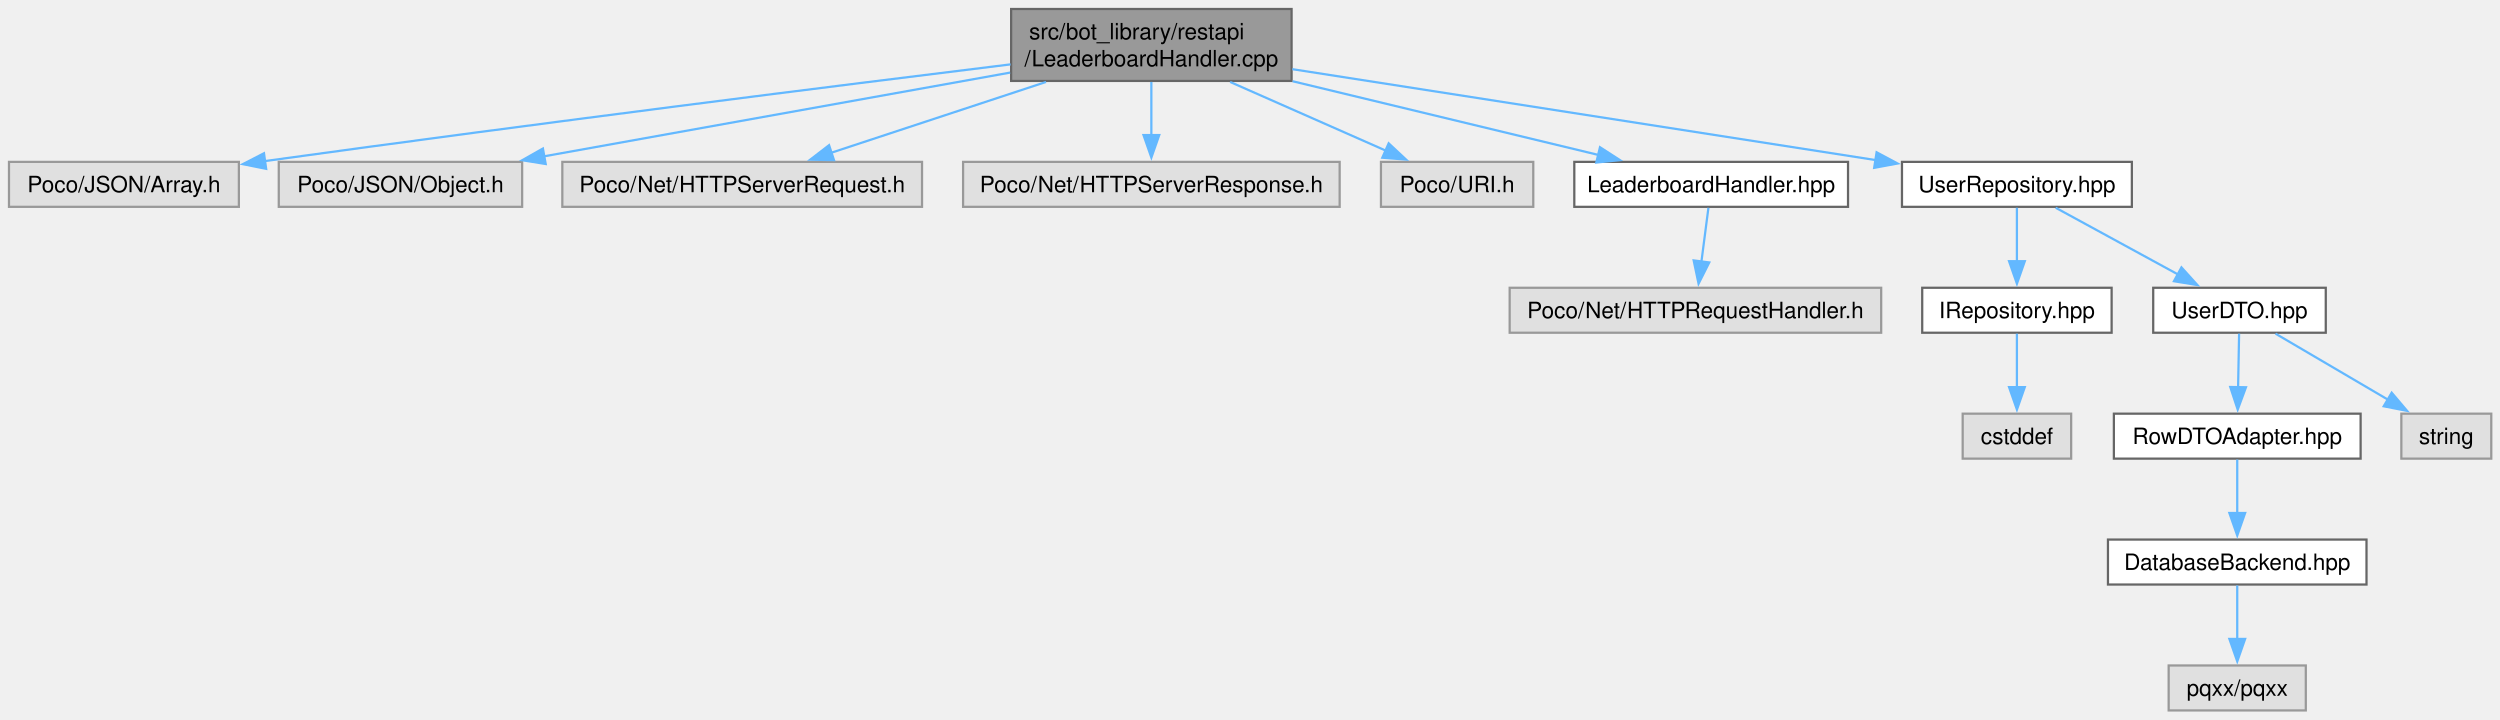
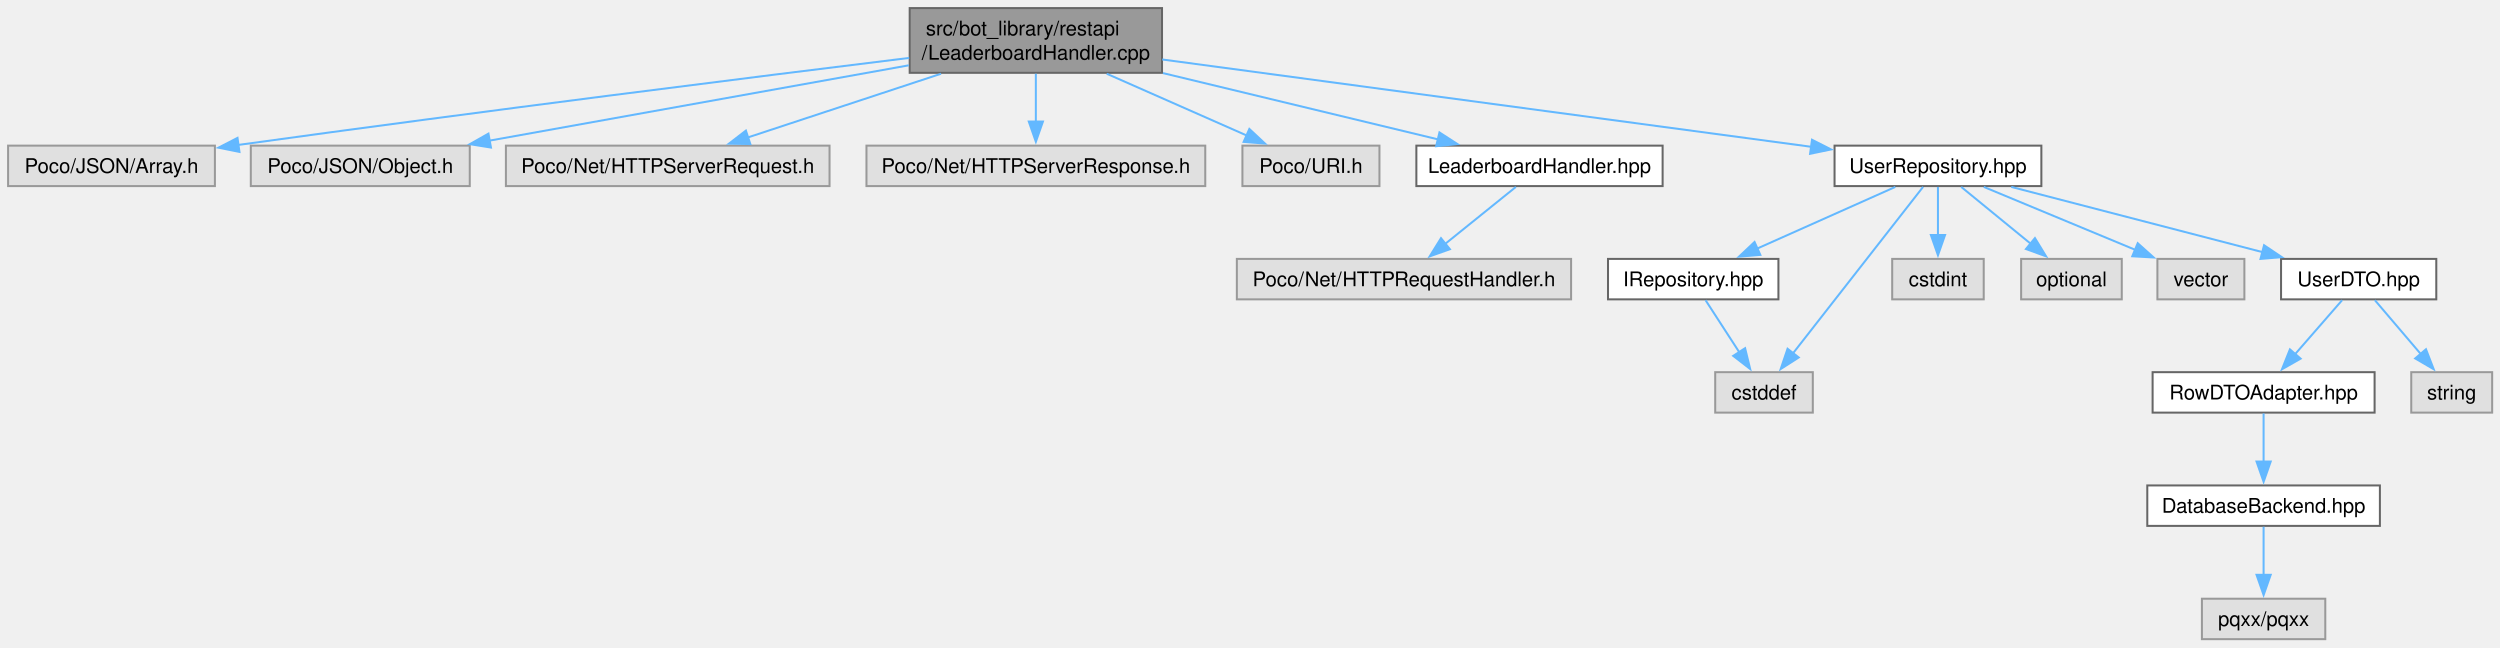
- <svg xmlns="http://www.w3.org/2000/svg" xmlns:xlink="http://www.w3.org/1999/xlink" width="1112pt" height="320pt" viewBox="0.00 0.00 1112.00 320.00">
+ <svg xmlns="http://www.w3.org/2000/svg" xmlns:xlink="http://www.w3.org/1999/xlink" width="1236pt" height="320pt" viewBox="0.00 0.00 1236.00 320.00">
  <g id="graph0" class="graph" transform="scale(1 1) rotate(0) translate(4 316)">
    <g id="Node000001" class="node">
      <g id="a_Node000001">
        <a xlink:title=" ">
          <polygon fill="#999999" stroke="#666666" points="570.5,-312 445.75,-312 445.75,-280 570.5,-280 570.5,-312" />
          <text xml:space="preserve" text-anchor="start" x="453.75" y="-298.5" font-family="Helvetica,sans-Serif" font-size="10.00">src/bot_library/restapi</text>
          <text xml:space="preserve" text-anchor="middle" x="508.12" y="-286.5" font-family="Helvetica,sans-Serif" font-size="10.00">/LeaderboardHandler.cpp</text>
        </a>
      </g>
    </g>
    <g id="Node000002" class="node">
      <g id="a_Node000002">
        <a xlink:title=" ">
          <polygon fill="#e0e0e0" stroke="#999999" points="102.25,-244 0,-244 0,-224 102.25,-224 102.25,-244" />
          <text xml:space="preserve" text-anchor="middle" x="51.12" y="-230.5" font-family="Helvetica,sans-Serif" font-size="10.00">Poco/JSON/Array.h</text>
        </a>
      </g>
    </g>
    <g id="edge1_Node000001_Node000002" class="edge">
      <g id="a_edge1_Node000001_Node000002">
        <a xlink:title=" ">
          <path fill="none" stroke="#63b8ff" d="M445.5,-287.37C369.51,-278.02 237.2,-261.44 113.66,-244.33" />
          <polygon fill="#63b8ff" stroke="#63b8ff" points="114.39,-240.9 104,-242.99 113.42,-247.83 114.39,-240.9" />
        </a>
      </g>
    </g>
    <g id="Node000003" class="node">
      <g id="a_Node000003">
        <a xlink:title=" ">
          <polygon fill="#e0e0e0" stroke="#999999" points="228.25,-244 120,-244 120,-224 228.25,-224 228.25,-244" />
          <text xml:space="preserve" text-anchor="middle" x="174.12" y="-230.5" font-family="Helvetica,sans-Serif" font-size="10.00">Poco/JSON/Object.h</text>
        </a>
      </g>
    </g>
    <g id="edge2_Node000001_Node000003" class="edge">
      <g id="a_edge2_Node000001_Node000003">
        <a xlink:title=" ">
          <path fill="none" stroke="#63b8ff" d="M445.3,-283.71C386.01,-273.06 297.54,-257.17 237.93,-246.46" />
          <polygon fill="#63b8ff" stroke="#63b8ff" points="238.73,-243.05 228.27,-244.73 237.49,-249.94 238.73,-243.05" />
        </a>
      </g>
    </g>
    <g id="Node000004" class="node">
      <g id="a_Node000004">
        <a xlink:title=" ">
          <polygon fill="#e0e0e0" stroke="#999999" points="406.12,-244 246.12,-244 246.12,-224 406.12,-224 406.12,-244" />
          <text xml:space="preserve" text-anchor="middle" x="326.12" y="-230.5" font-family="Helvetica,sans-Serif" font-size="10.00">Poco/Net/HTTPServerRequest.h</text>
        </a>
      </g>
    </g>
    <g id="edge3_Node000001_Node000004" class="edge">
      <g id="a_edge3_Node000001_Node000004">
        <a xlink:title=" ">
          <path fill="none" stroke="#63b8ff" d="M461.26,-279.55C431.59,-269.77 393.68,-257.27 365.57,-248" />
          <polygon fill="#63b8ff" stroke="#63b8ff" points="366.96,-244.78 356.37,-244.97 364.77,-251.43 366.96,-244.78" />
        </a>
      </g>
    </g>
    <g id="Node000005" class="node">
      <g id="a_Node000005">
        <a xlink:title=" ">
          <polygon fill="#e0e0e0" stroke="#999999" points="591.88,-244 424.38,-244 424.38,-224 591.88,-224 591.88,-244" />
          <text xml:space="preserve" text-anchor="middle" x="508.12" y="-230.5" font-family="Helvetica,sans-Serif" font-size="10.00">Poco/Net/HTTPServerResponse.h</text>
        </a>
      </g>
    </g>
    <g id="edge4_Node000001_Node000005" class="edge">
      <g id="a_edge4_Node000001_Node000005">
        <a xlink:title=" ">
          <path fill="none" stroke="#63b8ff" d="M508.12,-279.55C508.12,-272.34 508.12,-263.66 508.12,-255.88" />
          <polygon fill="#63b8ff" stroke="#63b8ff" points="511.63,-255.92 508.13,-245.92 504.63,-255.92 511.63,-255.92" />
        </a>
      </g>
    </g>
    <g id="Node000006" class="node">
      <g id="a_Node000006">
        <a xlink:title=" ">
          <polygon fill="#e0e0e0" stroke="#999999" points="678,-244 610.25,-244 610.25,-224 678,-224 678,-244" />
          <text xml:space="preserve" text-anchor="middle" x="644.12" y="-230.5" font-family="Helvetica,sans-Serif" font-size="10.00">Poco/URI.h</text>
        </a>
      </g>
    </g>
    <g id="edge5_Node000001_Node000006" class="edge">
      <g id="a_edge5_Node000001_Node000006">
        <a xlink:title=" ">
          <path fill="none" stroke="#63b8ff" d="M543.15,-279.55C564.5,-270.13 591.57,-258.19 612.3,-249.04" />
          <polygon fill="#63b8ff" stroke="#63b8ff" points="613.68,-252.26 621.42,-245.02 610.85,-245.85 613.68,-252.26" />
        </a>
      </g>
    </g>
    <g id="Node000007" class="node">
      <g id="a_Node000007">
        <a xlink:href="LeaderboardHandler_8hpp.html" target="_top" xlink:title=" ">
          <polygon fill="white" stroke="#666666" points="818,-244 696.25,-244 696.25,-224 818,-224 818,-244" />
          <text xml:space="preserve" text-anchor="middle" x="757.12" y="-230.5" font-family="Helvetica,sans-Serif" font-size="10.00">LeaderboardHandler.hpp</text>
        </a>
      </g>
    </g>
    <g id="edge6_Node000001_Node000007" class="edge">
      <g id="a_edge6_Node000001_Node000007">
        <a xlink:title=" ">
          <path fill="none" stroke="#63b8ff" d="M570.96,-279.86C613.05,-269.72 667.72,-256.54 706.91,-247.1" />
          <polygon fill="#63b8ff" stroke="#63b8ff" points="707.67,-250.52 716.57,-244.77 706.03,-243.71 707.67,-250.52" />
        </a>
      </g>
    </g>
    <g id="Node000009" class="node">
      <g id="a_Node000009">
        <a xlink:href="UserRepository_8hpp.html" target="_top" xlink:title=" ">
-           <polygon fill="white" stroke="#666666" points="944.25,-244 842,-244 842,-224 944.25,-224 944.25,-244" />
-           <text xml:space="preserve" text-anchor="middle" x="893.12" y="-230.5" font-family="Helvetica,sans-Serif" font-size="10.00">UserRepository.hpp</text>
+           <polygon fill="white" stroke="#666666" points="1005.25,-244 903,-244 903,-224 1005.25,-224 1005.25,-244" />
+           <text xml:space="preserve" text-anchor="middle" x="954.12" y="-230.5" font-family="Helvetica,sans-Serif" font-size="10.00">UserRepository.hpp</text>
        </a>
      </g>
    </g>
    <g id="edge8_Node000001_Node000009" class="edge">
      <g id="a_edge8_Node000001_Node000009">
        <a xlink:title=" ">
-           <path fill="none" stroke="#63b8ff" d="M570.84,-285.23C642.44,-274.07 758.87,-255.92 830.45,-244.77" />
-           <polygon fill="#63b8ff" stroke="#63b8ff" points="830.71,-248.27 840.05,-243.27 829.63,-241.35 830.71,-248.27" />
+           <path fill="none" stroke="#63b8ff" d="M570.61,-286.59C655.53,-275.17 806.51,-254.86 891.5,-243.42" />
+           <polygon fill="#63b8ff" stroke="#63b8ff" points="891.85,-246.91 901.29,-242.11 890.91,-239.97 891.85,-246.91" />
        </a>
      </g>
    </g>
    <g id="Node000008" class="node">
      <g id="a_Node000008">
        <a xlink:title=" ">
-           <polygon fill="#e0e0e0" stroke="#999999" points="832.75,-188 667.5,-188 667.5,-168 832.75,-168 832.75,-188" />
-           <text xml:space="preserve" text-anchor="middle" x="750.12" y="-174.5" font-family="Helvetica,sans-Serif" font-size="10.00">Poco/Net/HTTPRequestHandler.h</text>
+           <polygon fill="#e0e0e0" stroke="#999999" points="772.75,-188 607.5,-188 607.5,-168 772.75,-168 772.75,-188" />
+           <text xml:space="preserve" text-anchor="middle" x="690.12" y="-174.5" font-family="Helvetica,sans-Serif" font-size="10.00">Poco/Net/HTTPRequestHandler.h</text>
        </a>
      </g>
    </g>
    <g id="edge7_Node000007_Node000008" class="edge">
      <g id="a_edge7_Node000007_Node000008">
        <a xlink:title=" ">
-           <path fill="none" stroke="#63b8ff" d="M755.91,-223.59C755.04,-216.93 753.85,-207.75 752.77,-199.44" />
-           <polygon fill="#63b8ff" stroke="#63b8ff" points="756.28,-199.27 751.52,-189.8 749.34,-200.17 756.28,-199.27" />
+           <path fill="none" stroke="#63b8ff" d="M745.45,-223.59C735.85,-215.85 722,-204.69 710.56,-195.47" />
+           <polygon fill="#63b8ff" stroke="#63b8ff" points="712.82,-192.8 702.84,-189.25 708.43,-198.25 712.82,-192.8" />
        </a>
      </g>
    </g>
    <g id="Node000010" class="node">
      <g id="a_Node000010">
        <a xlink:href="IRepository_8hpp.html" target="_top" xlink:title=" ">
-           <polygon fill="white" stroke="#666666" points="935.25,-188 851,-188 851,-168 935.25,-168 935.25,-188" />
-           <text xml:space="preserve" text-anchor="middle" x="893.12" y="-174.5" font-family="Helvetica,sans-Serif" font-size="10.00">IRepository.hpp</text>
+           <polygon fill="white" stroke="#666666" points="875.25,-188 791,-188 791,-168 875.25,-168 875.25,-188" />
+           <text xml:space="preserve" text-anchor="middle" x="833.12" y="-174.5" font-family="Helvetica,sans-Serif" font-size="10.00">IRepository.hpp</text>
        </a>
      </g>
    </g>
    <g id="edge9_Node000009_Node000010" class="edge">
      <g id="a_edge9_Node000009_Node000010">
        <a xlink:title=" ">
-           <path fill="none" stroke="#63b8ff" d="M893.12,-223.59C893.12,-217.01 893.12,-207.96 893.12,-199.73" />
-           <polygon fill="#63b8ff" stroke="#63b8ff" points="896.63,-199.81 893.13,-189.81 889.63,-199.81 896.63,-199.81" />
+           <path fill="none" stroke="#63b8ff" d="M933.05,-223.59C914.17,-215.17 886.21,-202.69 864.66,-193.07" />
+           <polygon fill="#63b8ff" stroke="#63b8ff" points="866.31,-189.98 855.75,-189.1 863.45,-196.37 866.31,-189.98" />
+         </a>
+       </g>
+     </g>
+     <g id="Node000011" class="node">
+       <g id="a_Node000011">
+         <a xlink:title=" ">
+           <polygon fill="#e0e0e0" stroke="#999999" points="892.25,-132 844,-132 844,-112 892.25,-112 892.25,-132" />
+           <text xml:space="preserve" text-anchor="middle" x="868.12" y="-118.5" font-family="Helvetica,sans-Serif" font-size="10.00">cstddef</text>
+         </a>
+       </g>
+     </g>
+     <g id="edge11_Node000009_Node000011" class="edge">
+       <g id="a_edge11_Node000009_Node000011">
+         <a xlink:title=" ">
+           <path fill="none" stroke="#63b8ff" d="M946.79,-223.62C932.58,-205.44 901.03,-165.09 882.5,-141.38" />
+           <polygon fill="#63b8ff" stroke="#63b8ff" points="885.29,-139.27 876.37,-133.55 879.77,-143.58 885.29,-139.27" />
        </a>
      </g>
    </g>
    <g id="Node000012" class="node">
      <g id="a_Node000012">
+         <a xlink:title=" ">
+           <polygon fill="#e0e0e0" stroke="#999999" points="976.75,-188 931.5,-188 931.5,-168 976.75,-168 976.75,-188" />
+           <text xml:space="preserve" text-anchor="middle" x="954.12" y="-174.5" font-family="Helvetica,sans-Serif" font-size="10.00">cstdint</text>
+         </a>
+       </g>
+     </g>
+     <g id="edge12_Node000009_Node000012" class="edge">
+       <g id="a_edge12_Node000009_Node000012">
+         <a xlink:title=" ">
+           <path fill="none" stroke="#63b8ff" d="M954.12,-223.59C954.12,-217.01 954.12,-207.96 954.12,-199.73" />
+           <polygon fill="#63b8ff" stroke="#63b8ff" points="957.63,-199.81 954.13,-189.81 950.63,-199.81 957.63,-199.81" />
+         </a>
+       </g>
+     </g>
+     <g id="Node000013" class="node">
+       <g id="a_Node000013">
+         <a xlink:title=" ">
+           <polygon fill="#e0e0e0" stroke="#999999" points="1045,-188 995.25,-188 995.25,-168 1045,-168 1045,-188" />
+           <text xml:space="preserve" text-anchor="middle" x="1020.12" y="-174.5" font-family="Helvetica,sans-Serif" font-size="10.00">optional</text>
+         </a>
+       </g>
+     </g>
+     <g id="edge13_Node000009_Node000013" class="edge">
+       <g id="a_edge13_Node000009_Node000013">
+         <a xlink:title=" ">
+           <path fill="none" stroke="#63b8ff" d="M965.62,-223.59C975.09,-215.85 988.73,-204.69 1000,-195.47" />
+           <polygon fill="#63b8ff" stroke="#63b8ff" points="1002.07,-198.3 1007.59,-189.26 997.63,-192.88 1002.07,-198.3" />
+         </a>
+       </g>
+     </g>
+     <g id="Node000014" class="node">
+       <g id="a_Node000014">
+         <a xlink:title=" ">
+           <polygon fill="#e0e0e0" stroke="#999999" points="1105.62,-188 1062.62,-188 1062.62,-168 1105.62,-168 1105.62,-188" />
+           <text xml:space="preserve" text-anchor="middle" x="1084.12" y="-174.5" font-family="Helvetica,sans-Serif" font-size="10.00">vector</text>
+         </a>
+       </g>
+     </g>
+     <g id="edge14_Node000009_Node000014" class="edge">
+       <g id="a_edge14_Node000009_Node000014">
+         <a xlink:title=" ">
+           <path fill="none" stroke="#63b8ff" d="M976.77,-223.59C997.49,-214.99 1028.39,-202.15 1051.73,-192.46" />
+           <polygon fill="#63b8ff" stroke="#63b8ff" points="1052.88,-195.77 1060.78,-188.7 1050.2,-189.3 1052.88,-195.77" />
+         </a>
+       </g>
+     </g>
+     <g id="Node000015" class="node">
+       <g id="a_Node000015">
        <a xlink:href="UserDTO_8hpp.html" target="_top" xlink:title=" ">
-           <polygon fill="white" stroke="#666666" points="1030.5,-188 953.75,-188 953.75,-168 1030.5,-168 1030.5,-188" />
-           <text xml:space="preserve" text-anchor="middle" x="992.12" y="-174.5" font-family="Helvetica,sans-Serif" font-size="10.00">UserDTO.hpp</text>
-         </a>
-       </g>
-     </g>
-     <g id="edge11_Node000009_Node000012" class="edge">
-       <g id="a_edge11_Node000009_Node000012">
-         <a xlink:title=" ">
-           <path fill="none" stroke="#63b8ff" d="M910.37,-223.59C925.47,-215.36 947.65,-203.26 965.11,-193.74" />
-           <polygon fill="#63b8ff" stroke="#63b8ff" points="966.31,-197.07 973.42,-189.2 962.96,-190.92 966.31,-197.07" />
-         </a>
-       </g>
-     </g>
-     <g id="Node000011" class="node">
-       <g id="a_Node000011">
-         <a xlink:title=" ">
-           <polygon fill="#e0e0e0" stroke="#999999" points="917.25,-132 869,-132 869,-112 917.25,-112 917.25,-132" />
-           <text xml:space="preserve" text-anchor="middle" x="893.12" y="-118.5" font-family="Helvetica,sans-Serif" font-size="10.00">cstddef</text>
+           <polygon fill="white" stroke="#666666" points="1200.5,-188 1123.75,-188 1123.75,-168 1200.5,-168 1200.5,-188" />
+           <text xml:space="preserve" text-anchor="middle" x="1162.12" y="-174.5" font-family="Helvetica,sans-Serif" font-size="10.00">UserDTO.hpp</text>
+         </a>
+       </g>
+     </g>
+     <g id="edge15_Node000009_Node000015" class="edge">
+       <g id="a_edge15_Node000009_Node000015">
+         <a xlink:title=" ">
+           <path fill="none" stroke="#63b8ff" d="M990.36,-223.59C1024.89,-214.63 1077.09,-201.08 1114.87,-191.27" />
+           <polygon fill="#63b8ff" stroke="#63b8ff" points="1115.35,-194.76 1124.15,-188.86 1113.59,-187.99 1115.35,-194.76" />
        </a>
      </g>
    </g>
    <g id="edge10_Node000010_Node000011" class="edge">
      <g id="a_edge10_Node000010_Node000011">
        <a xlink:title=" ">
-           <path fill="none" stroke="#63b8ff" d="M893.12,-167.59C893.12,-161.01 893.12,-151.96 893.12,-143.73" />
-           <polygon fill="#63b8ff" stroke="#63b8ff" points="896.63,-143.81 893.13,-133.81 889.63,-143.81 896.63,-143.81" />
-         </a>
-       </g>
-     </g>
-     <g id="Node000013" class="node">
-       <g id="a_Node000013">
-         <a xlink:href="RowDTOAdapter_8hpp.html" target="_top" xlink:title=" ">
-           <polygon fill="white" stroke="#666666" points="1046,-132 936.25,-132 936.25,-112 1046,-112 1046,-132" />
-           <text xml:space="preserve" text-anchor="middle" x="991.12" y="-118.5" font-family="Helvetica,sans-Serif" font-size="10.00">RowDTOAdapter.hpp</text>
-         </a>
-       </g>
-     </g>
-     <g id="edge12_Node000012_Node000013" class="edge">
-       <g id="a_edge12_Node000012_Node000013">
-         <a xlink:title=" ">
-           <path fill="none" stroke="#63b8ff" d="M991.95,-167.59C991.83,-161.01 991.66,-151.96 991.51,-143.73" />
-           <polygon fill="#63b8ff" stroke="#63b8ff" points="995.01,-143.75 991.33,-133.81 988.01,-143.87 995.01,-143.75" />
+           <path fill="none" stroke="#63b8ff" d="M839.22,-167.59C843.84,-160.47 850.33,-150.45 855.99,-141.72" />
+           <polygon fill="#63b8ff" stroke="#63b8ff" points="858.77,-143.86 861.28,-133.57 852.9,-140.06 858.77,-143.86" />
        </a>
      </g>
    </g>
    <g id="Node000016" class="node">
      <g id="a_Node000016">
-         <a xlink:title=" ">
-           <polygon fill="#e0e0e0" stroke="#999999" points="1104.12,-132 1064.12,-132 1064.12,-112 1104.12,-112 1104.12,-132" />
-           <text xml:space="preserve" text-anchor="middle" x="1084.12" y="-118.5" font-family="Helvetica,sans-Serif" font-size="10.00">string</text>
-         </a>
-       </g>
-     </g>
-     <g id="edge15_Node000012_Node000016" class="edge">
-       <g id="a_edge15_Node000012_Node000016">
-         <a xlink:title=" ">
-           <path fill="none" stroke="#63b8ff" d="M1008.15,-167.59C1021.92,-159.51 1042.03,-147.71 1058.1,-138.27" />
-           <polygon fill="#63b8ff" stroke="#63b8ff" points="1059.82,-141.33 1066.67,-133.25 1056.27,-135.29 1059.82,-141.33" />
-         </a>
-       </g>
-     </g>
-     <g id="Node000014" class="node">
-       <g id="a_Node000014">
+         <a xlink:href="RowDTOAdapter_8hpp.html" target="_top" xlink:title=" ">
+           <polygon fill="white" stroke="#666666" points="1170,-132 1060.25,-132 1060.25,-112 1170,-112 1170,-132" />
+           <text xml:space="preserve" text-anchor="middle" x="1115.12" y="-118.5" font-family="Helvetica,sans-Serif" font-size="10.00">RowDTOAdapter.hpp</text>
+         </a>
+       </g>
+     </g>
+     <g id="edge16_Node000015_Node000016" class="edge">
+       <g id="a_edge16_Node000015_Node000016">
+         <a xlink:title=" ">
+           <path fill="none" stroke="#63b8ff" d="M1153.94,-167.59C1147.54,-160.24 1138.45,-149.8 1130.67,-140.87" />
+           <polygon fill="#63b8ff" stroke="#63b8ff" points="1133.42,-138.69 1124.21,-133.44 1128.14,-143.28 1133.42,-138.69" />
+         </a>
+       </g>
+     </g>
+     <g id="Node000019" class="node">
+       <g id="a_Node000019">
+         <a xlink:title=" ">
+           <polygon fill="#e0e0e0" stroke="#999999" points="1228.12,-132 1188.12,-132 1188.12,-112 1228.12,-112 1228.12,-132" />
+           <text xml:space="preserve" text-anchor="middle" x="1208.12" y="-118.5" font-family="Helvetica,sans-Serif" font-size="10.00">string</text>
+         </a>
+       </g>
+     </g>
+     <g id="edge19_Node000015_Node000019" class="edge">
+       <g id="a_edge19_Node000015_Node000019">
+         <a xlink:title=" ">
+           <path fill="none" stroke="#63b8ff" d="M1170.14,-167.59C1176.4,-160.24 1185.3,-149.8 1192.91,-140.87" />
+           <polygon fill="#63b8ff" stroke="#63b8ff" points="1195.4,-143.33 1199.22,-133.45 1190.07,-138.79 1195.4,-143.33" />
+         </a>
+       </g>
+     </g>
+     <g id="Node000017" class="node">
+       <g id="a_Node000017">
        <a xlink:href="DatabaseBackend_8hpp.html" target="_top" xlink:title=" ">
-           <polygon fill="white" stroke="#666666" points="1048.62,-76 933.62,-76 933.62,-56 1048.62,-56 1048.62,-76" />
-           <text xml:space="preserve" text-anchor="middle" x="991.12" y="-62.5" font-family="Helvetica,sans-Serif" font-size="10.00">DatabaseBackend.hpp</text>
-         </a>
-       </g>
-     </g>
-     <g id="edge13_Node000013_Node000014" class="edge">
-       <g id="a_edge13_Node000013_Node000014">
-         <a xlink:title=" ">
-           <path fill="none" stroke="#63b8ff" d="M991.12,-111.59C991.12,-105.01 991.12,-95.96 991.12,-87.73" />
-           <polygon fill="#63b8ff" stroke="#63b8ff" points="994.63,-87.81 991.13,-77.81 987.63,-87.81 994.63,-87.81" />
-         </a>
-       </g>
-     </g>
-     <g id="Node000015" class="node">
-       <g id="a_Node000015">
-         <a xlink:title=" ">
-           <polygon fill="#e0e0e0" stroke="#999999" points="1021.62,-20 960.62,-20 960.62,0 1021.62,0 1021.62,-20" />
-           <text xml:space="preserve" text-anchor="middle" x="991.12" y="-6.5" font-family="Helvetica,sans-Serif" font-size="10.00">pqxx/pqxx</text>
-         </a>
-       </g>
-     </g>
-     <g id="edge14_Node000014_Node000015" class="edge">
-       <g id="a_edge14_Node000014_Node000015">
-         <a xlink:title=" ">
-           <path fill="none" stroke="#63b8ff" d="M991.12,-55.59C991.12,-49.01 991.12,-39.96 991.12,-31.73" />
-           <polygon fill="#63b8ff" stroke="#63b8ff" points="994.63,-31.81 991.13,-21.81 987.63,-31.81 994.63,-31.81" />
+           <polygon fill="white" stroke="#666666" points="1172.62,-76 1057.62,-76 1057.62,-56 1172.62,-56 1172.62,-76" />
+           <text xml:space="preserve" text-anchor="middle" x="1115.12" y="-62.5" font-family="Helvetica,sans-Serif" font-size="10.00">DatabaseBackend.hpp</text>
+         </a>
+       </g>
+     </g>
+     <g id="edge17_Node000016_Node000017" class="edge">
+       <g id="a_edge17_Node000016_Node000017">
+         <a xlink:title=" ">
+           <path fill="none" stroke="#63b8ff" d="M1115.12,-111.59C1115.12,-105.01 1115.12,-95.96 1115.12,-87.73" />
+           <polygon fill="#63b8ff" stroke="#63b8ff" points="1118.63,-87.81 1115.13,-77.81 1111.63,-87.81 1118.63,-87.81" />
+         </a>
+       </g>
+     </g>
+     <g id="Node000018" class="node">
+       <g id="a_Node000018">
+         <a xlink:title=" ">
+           <polygon fill="#e0e0e0" stroke="#999999" points="1145.62,-20 1084.62,-20 1084.62,0 1145.62,0 1145.62,-20" />
+           <text xml:space="preserve" text-anchor="middle" x="1115.12" y="-6.5" font-family="Helvetica,sans-Serif" font-size="10.00">pqxx/pqxx</text>
+         </a>
+       </g>
+     </g>
+     <g id="edge18_Node000017_Node000018" class="edge">
+       <g id="a_edge18_Node000017_Node000018">
+         <a xlink:title=" ">
+           <path fill="none" stroke="#63b8ff" d="M1115.12,-55.59C1115.12,-49.01 1115.12,-39.96 1115.12,-31.73" />
+           <polygon fill="#63b8ff" stroke="#63b8ff" points="1118.63,-31.81 1115.13,-21.81 1111.63,-31.81 1118.63,-31.81" />
        </a>
      </g>
    </g>
  </g>
</svg>
